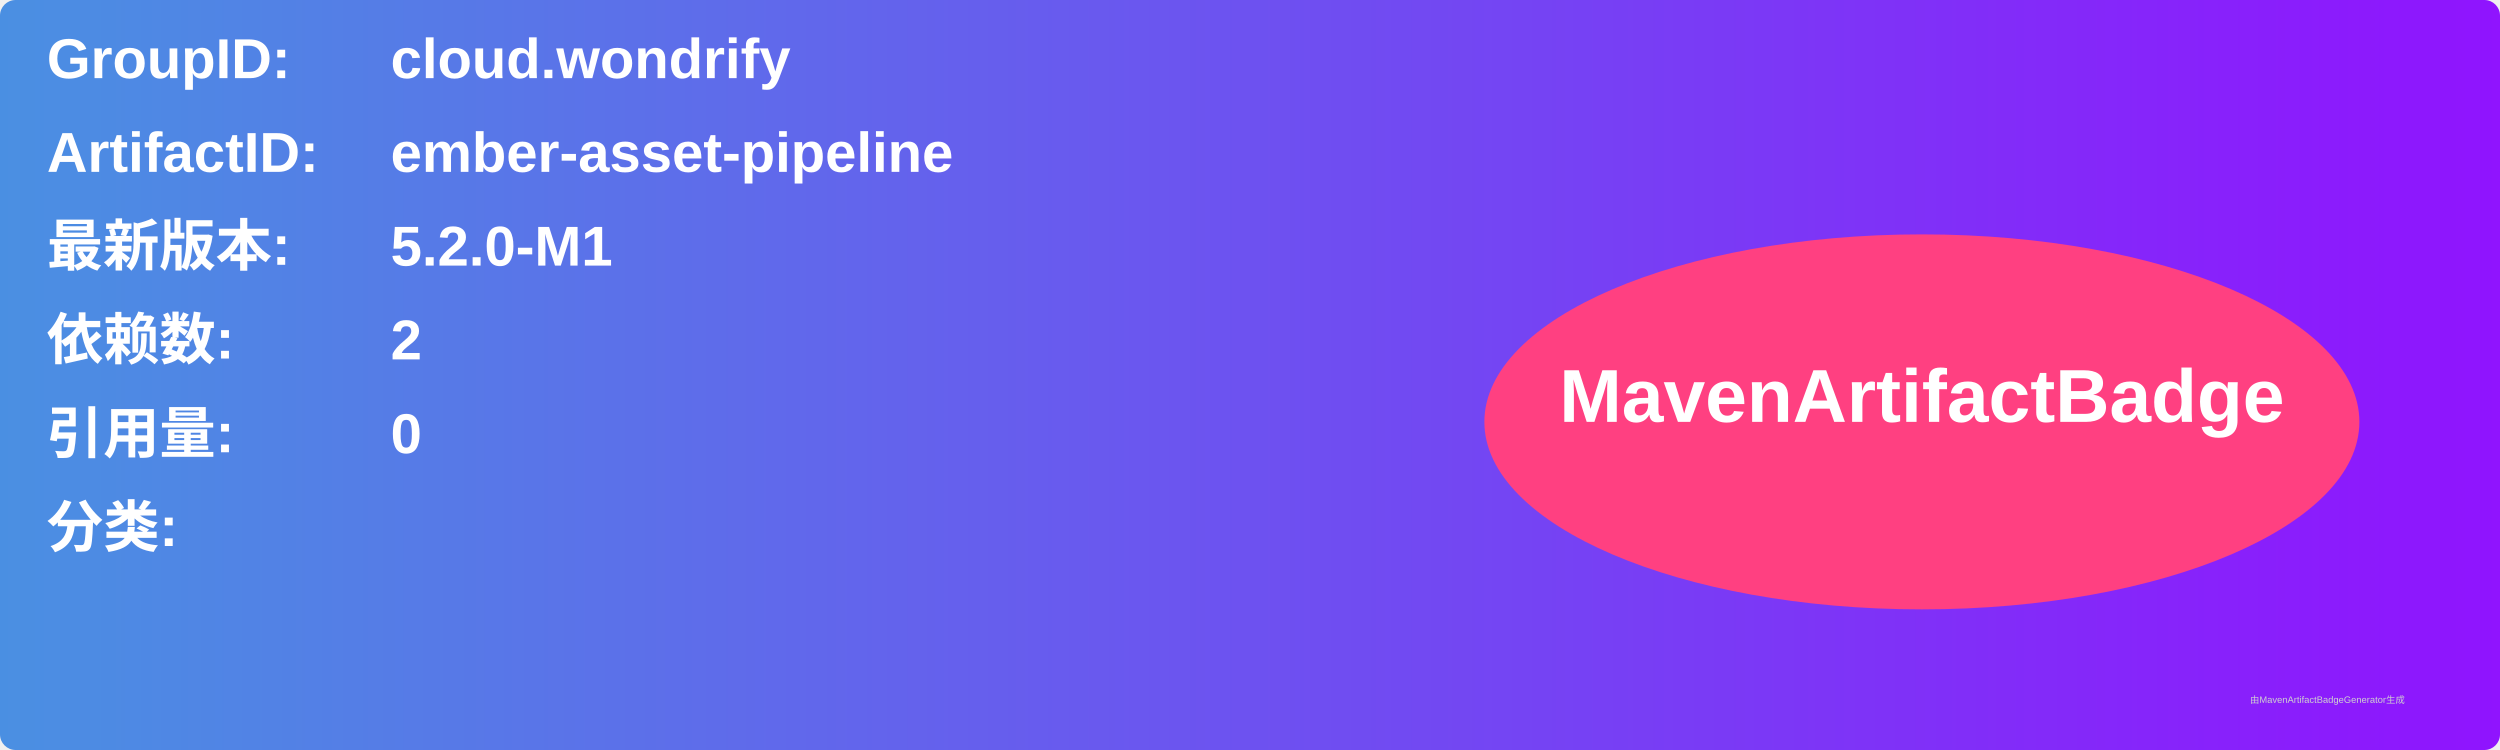
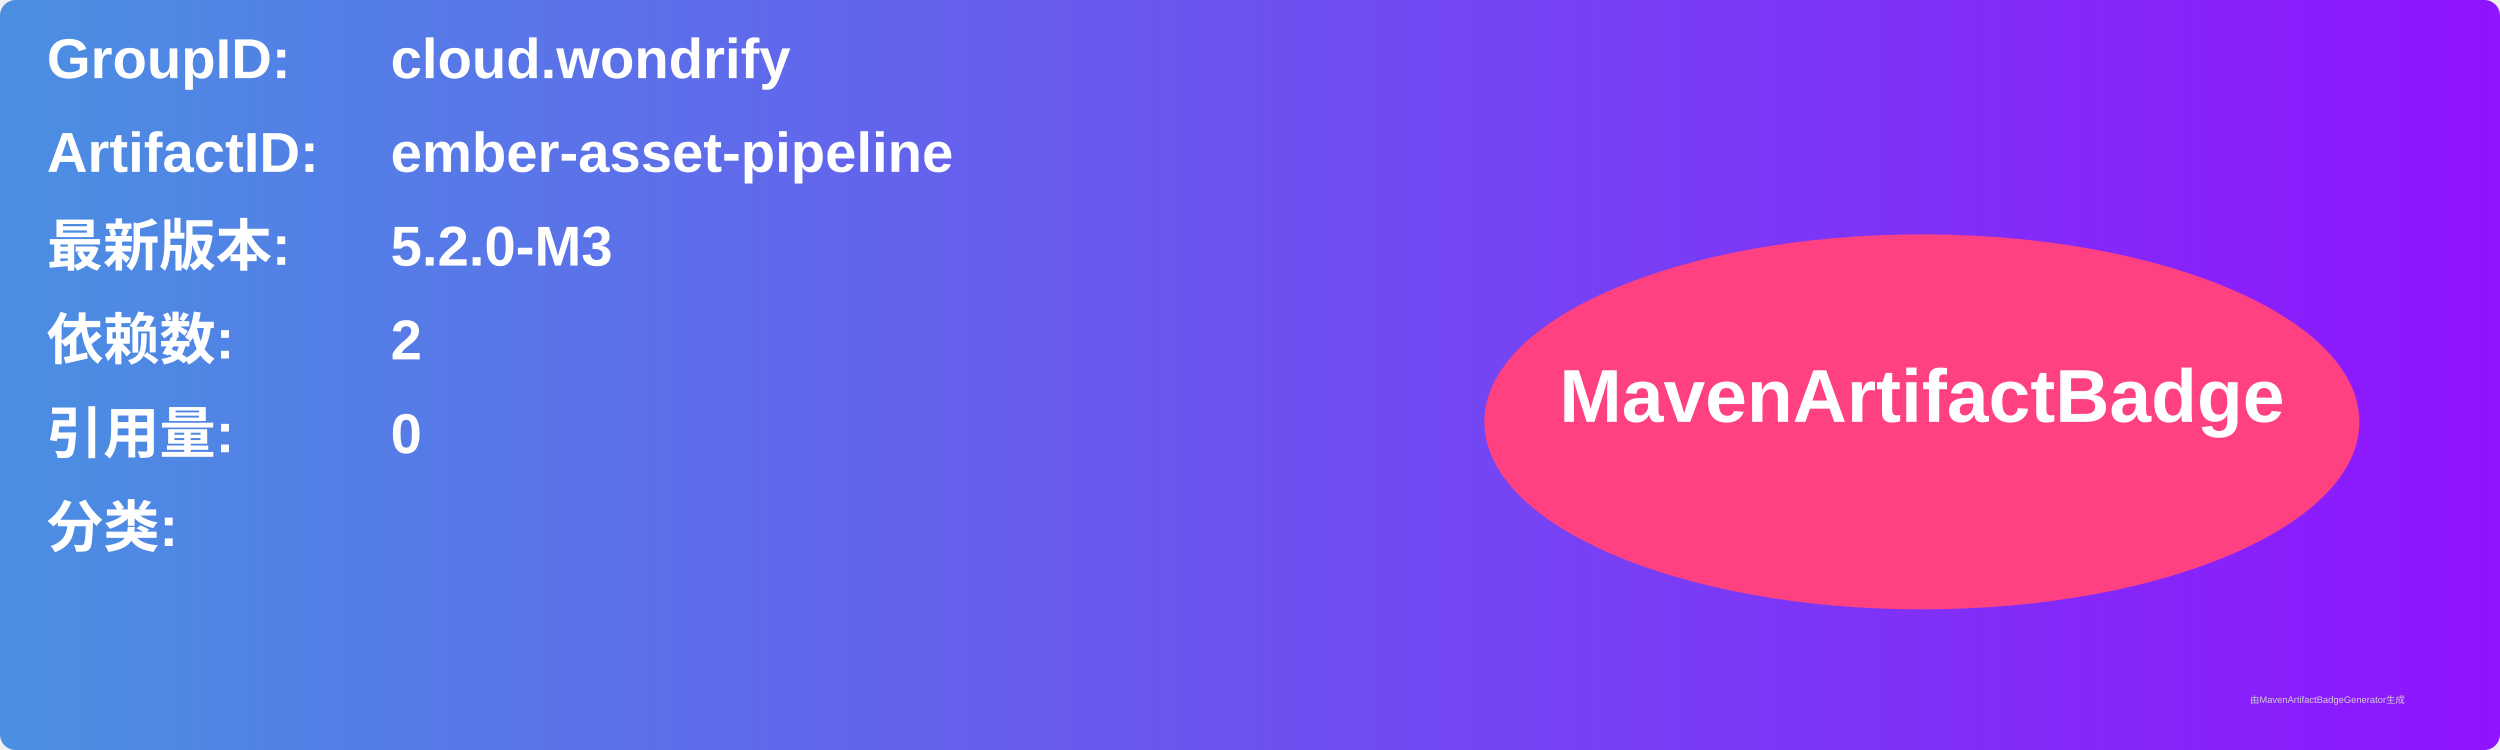
<svg xmlns="http://www.w3.org/2000/svg" width="800" height="240" viewBox="0 0 800 240">
  <linearGradient id="grad" x1="0%" y1="0%" x2="100%" y2="0%">
    <stop offset="0%" stop-color="#4a90e2" />
    <stop offset="100%" stop-color="#9013fe" />
  </linearGradient>
  <rect width="100%" height="100%" rx="5" ry="5" fill="url(#grad)" />
  <g transform="translate(15, 15)">
    <text x="0" y="10" font-family="Arial" font-size="18" fill="white" font-weight="bold" width="260">GroupID:</text>
    <text x="110" y="10" font-family="Arial" font-size="18" fill="white" font-weight="bold" width="460">cloud.wondrify</text>
    <text x="0" y="40" font-family="Arial" font-size="18" fill="white" font-weight="bold" width="260">ArtifactID:</text>
    <text x="110" y="40" font-family="Arial" font-size="18" fill="white" font-weight="bold" width="460">ember-asset-pipeline</text>
    <text x="0" y="70" font-family="Arial" font-size="18" fill="white" font-weight="bold">最新版本:</text>
    <text x="110" y="70" font-family="Arial" font-size="18" fill="white" font-weight="bold">
-       <tspan font-weight="bold">5.2.0-M1</tspan>
+       <tspan font-weight="bold">5.2.0-M3</tspan>
    </text>
    <text x="0" y="100" font-family="Arial" font-size="18" fill="white" font-weight="bold">依赖数: </text>
    <text x="110" y="100" font-family="Arial" font-size="18" fill="white">
      <tspan font-weight="bold">2</tspan>
    </text>
    <text x="0" y="130" font-family="Arial" font-size="18" fill="white" font-weight="bold">引用量: </text>
    <text x="110" y="130" font-family="Arial" font-size="18" fill="white">
      <tspan font-weight="bold">0</tspan>
    </text>
    <text x="0" y="160" font-family="Arial" font-size="18" fill="white" font-weight="bold">分类:</text>
    <text x="10" y="190" font-family="Arial" font-size="10" fill="white">
      <tspan font-weight="bold" />
    </text>
    <ellipse cx="600" cy="120" rx="140" ry="60" fill="#ff4081" />
    <text x="600" y="120" text-anchor="middle" font-family="Arial" font-size="24" fill="white" font-weight="bold">MavenArtifactBadge</text>
  </g>
  <text x="720" y="225" font-family="Arial" font-size="3" fill="#d0d0d0">由MavenArtifactBadgeGenerator生成</text>
</svg>
